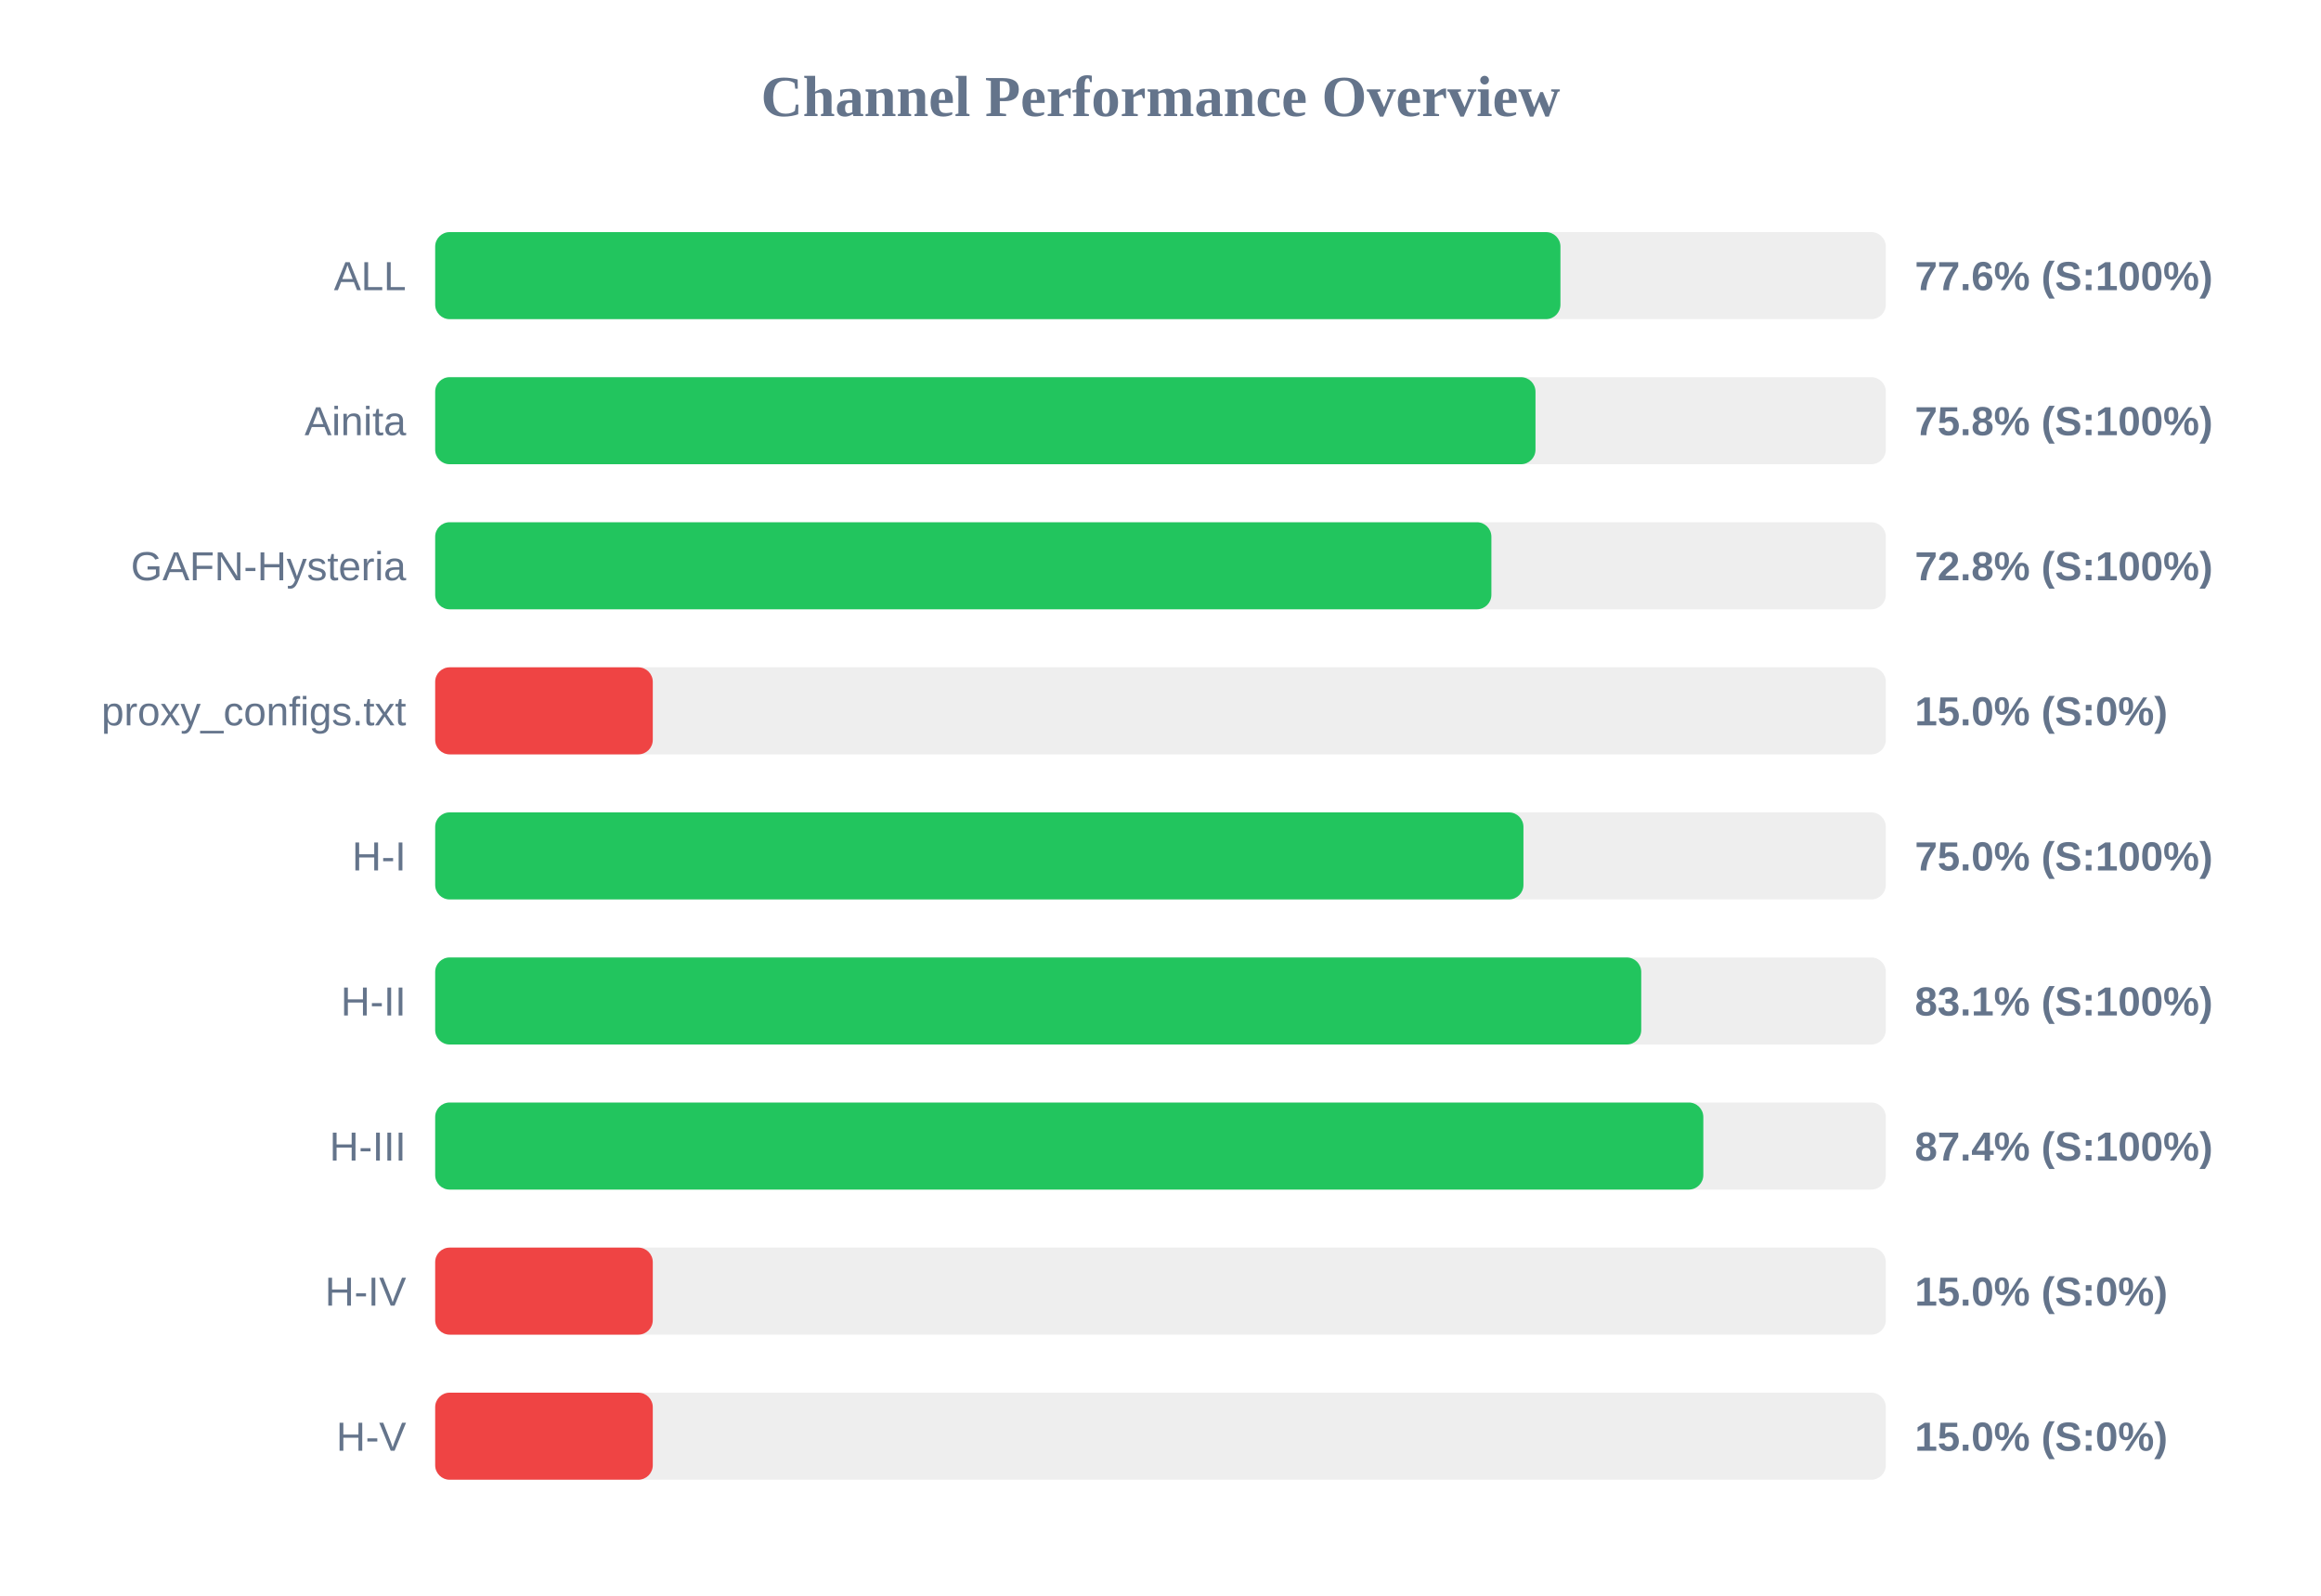
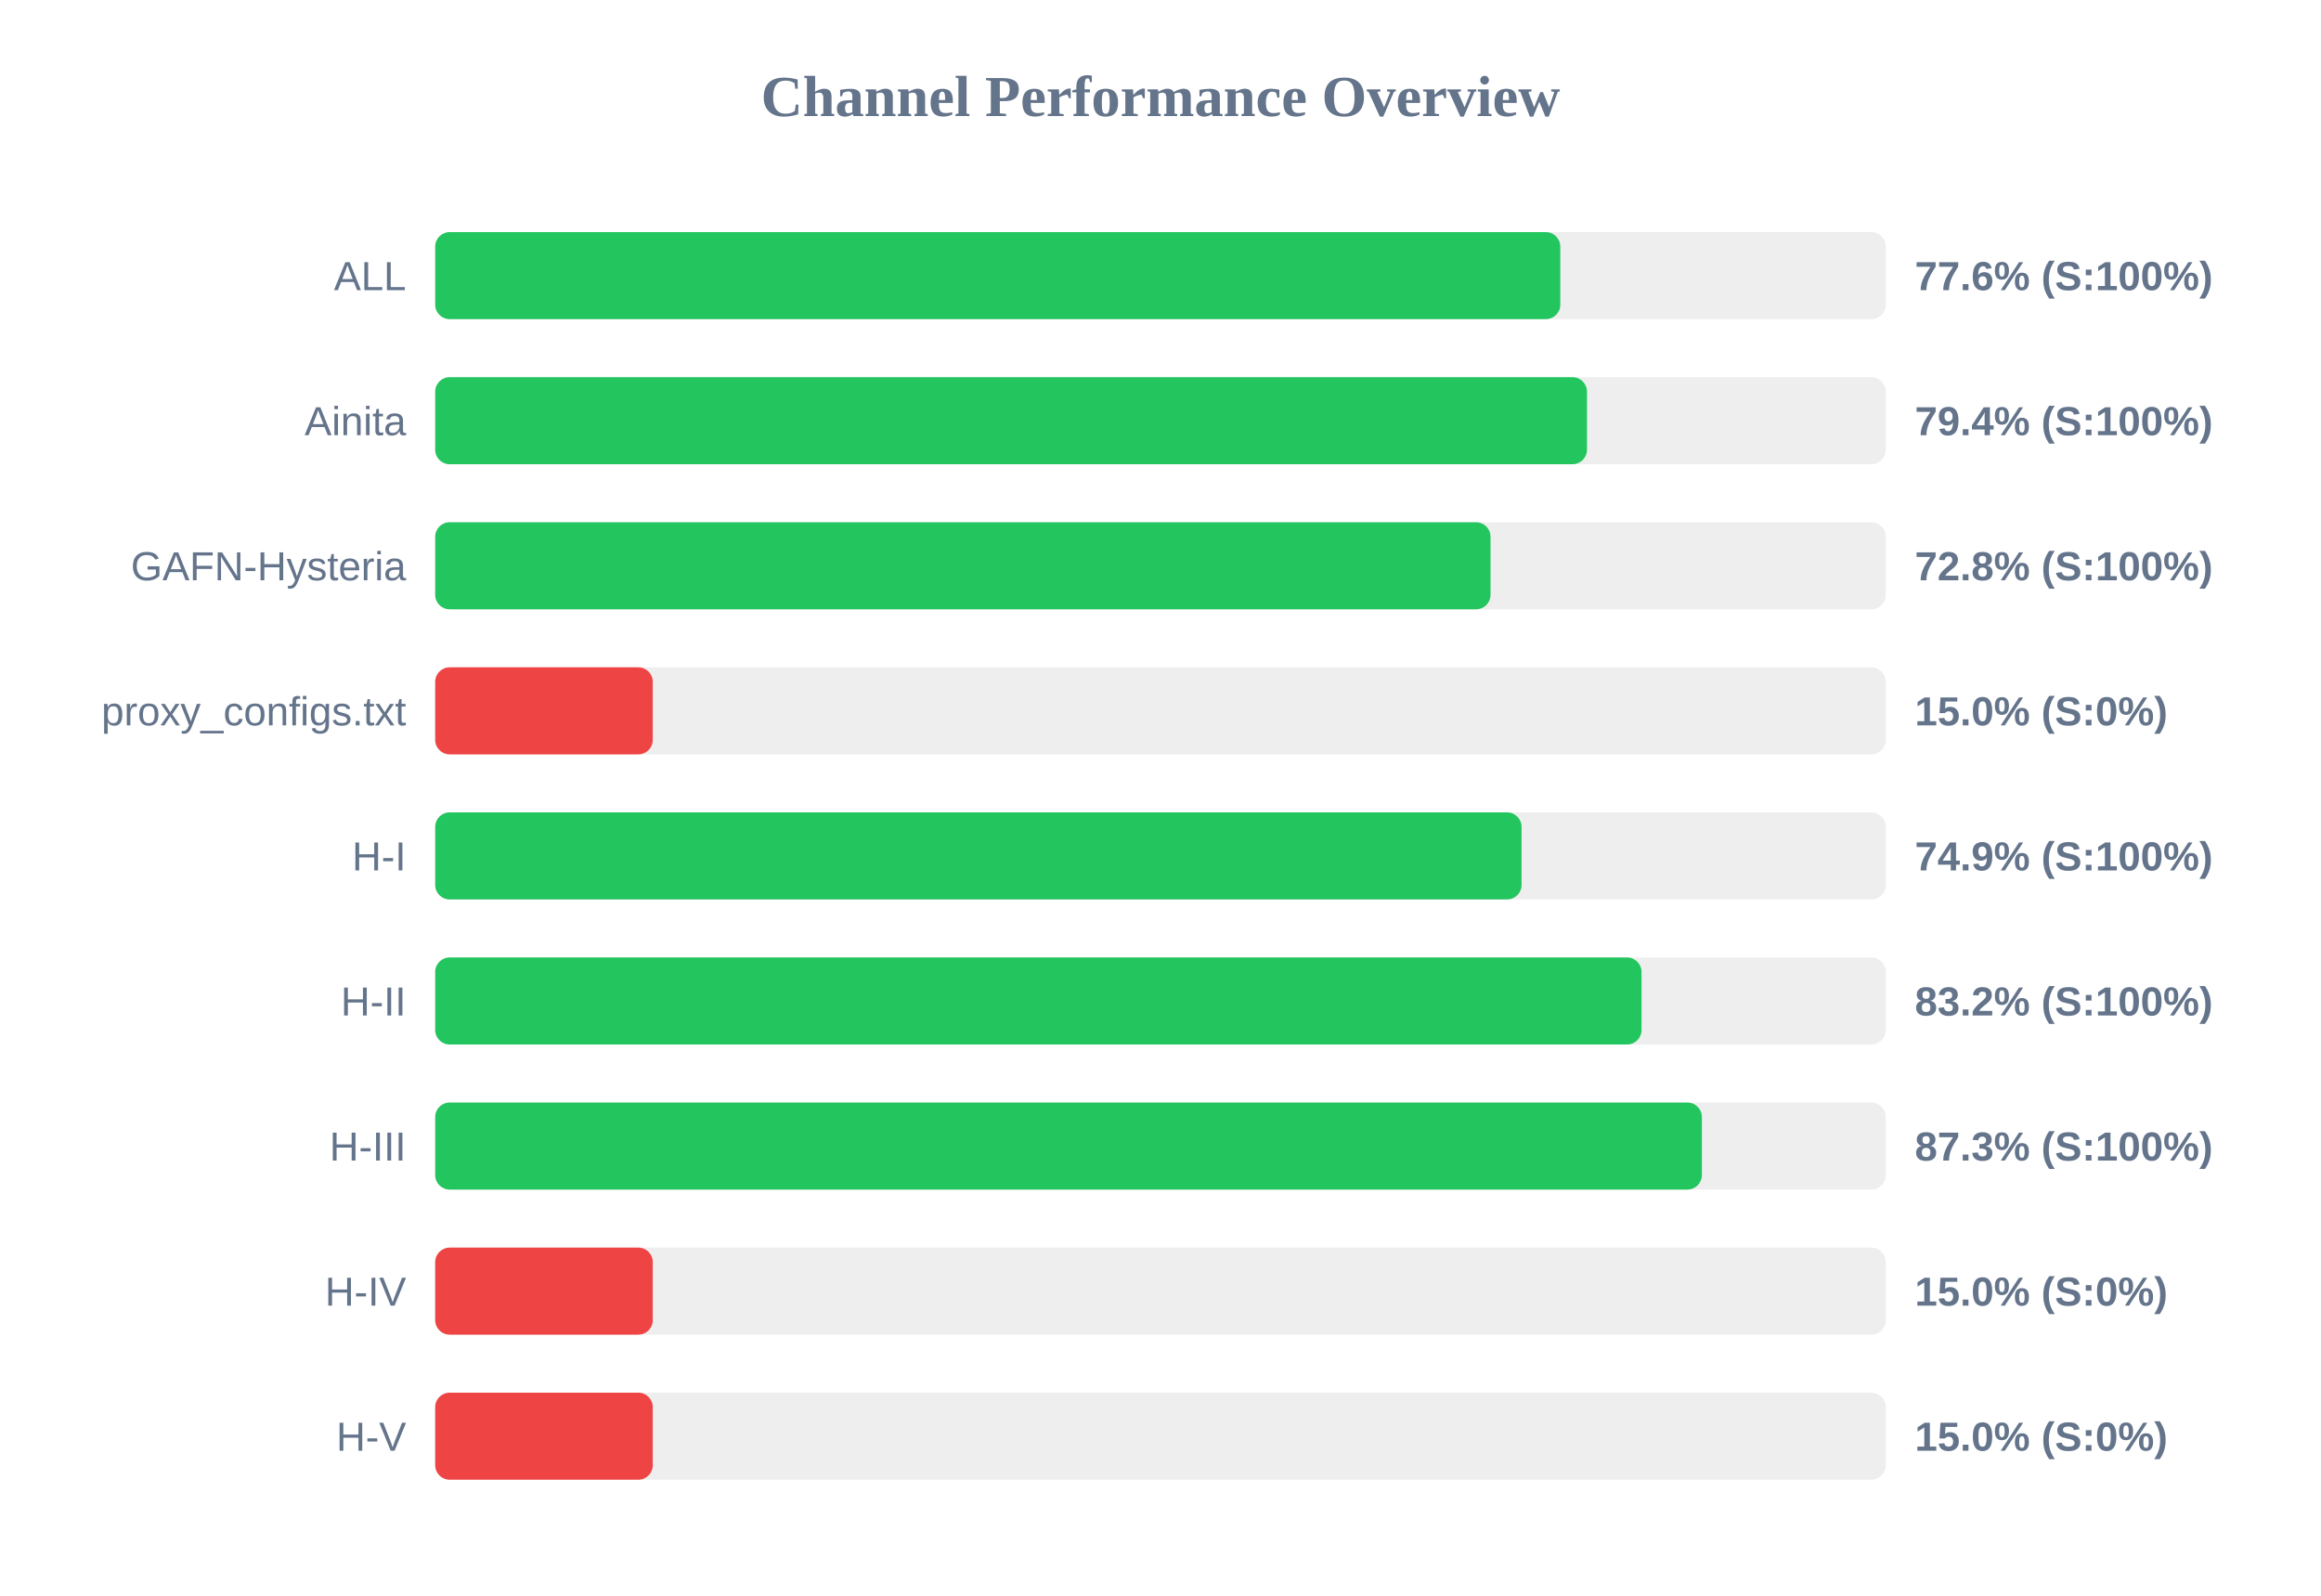
<svg xmlns="http://www.w3.org/2000/svg" width="800" height="550" version="1.1">
  <style>
        .row { font: 14px Arial; fill: #64748b; }
        .score { font: bold 14px Arial; fill: #64748b; }
    </style>
  <text x="400" y="40" text-anchor="middle" font-size="20px" font-weight="bold" fill="#64748b">Channel Performance Overview</text>
  <rect x="150" y="80" width="500" height="30" fill="#eee" rx="5" />
-   <rect x="150" y="80" width="387.85" height="30" fill="#22c55e" rx="5" />
+   <rect x="150" y="80" width="387.8" height="30" fill="#22c55e" rx="5" />
  <text x="140" y="100" text-anchor="end" class="row">ALL</text>
  <text x="660" y="100" text-anchor="start" class="score">77.6% (S:100%)</text>
  <rect x="150" y="130" width="500" height="30" fill="#eee" rx="5" />
-   <rect x="150" y="130" width="379.25" height="30" fill="#22c55e" rx="5" />
+   <rect x="150" y="130" width="397.0" height="30" fill="#22c55e" rx="5" />
  <text x="140" y="150" text-anchor="end" class="row">Ainita</text>
-   <text x="660" y="150" text-anchor="start" class="score">75.8% (S:100%)</text>
+   <text x="660" y="150" text-anchor="start" class="score">79.4% (S:100%)</text>
  <rect x="150" y="180" width="500" height="30" fill="#eee" rx="5" />
-   <rect x="150" y="180" width="364.05" height="30" fill="#22c55e" rx="5" />
+   <rect x="150" y="180" width="363.75" height="30" fill="#22c55e" rx="5" />
  <text x="140" y="200" text-anchor="end" class="row">GAFN-Hysteria</text>
  <text x="660" y="200" text-anchor="start" class="score">72.8% (S:100%)</text>
  <rect x="150" y="230" width="500" height="30" fill="#eee" rx="5" />
  <rect x="150" y="230" width="75.0" height="30" fill="#ef4444" rx="5" />
  <text x="140" y="250" text-anchor="end" class="row">proxy_configs.txt</text>
  <text x="660" y="250" text-anchor="start" class="score">15.0% (S:0%)</text>
  <rect x="150" y="280" width="500" height="30" fill="#eee" rx="5" />
-   <rect x="150" y="280" width="375.1" height="30" fill="#22c55e" rx="5" />
+   <rect x="150" y="280" width="374.45" height="30" fill="#22c55e" rx="5" />
  <text x="140" y="300" text-anchor="end" class="row">H-I</text>
-   <text x="660" y="300" text-anchor="start" class="score">75.0% (S:100%)</text>
+   <text x="660" y="300" text-anchor="start" class="score">74.9% (S:100%)</text>
  <rect x="150" y="330" width="500" height="30" fill="#eee" rx="5" />
-   <rect x="150" y="330" width="415.7" height="30" fill="#22c55e" rx="5" />
+   <rect x="150" y="330" width="415.8" height="30" fill="#22c55e" rx="5" />
  <text x="140" y="350" text-anchor="end" class="row">H-II</text>
-   <text x="660" y="350" text-anchor="start" class="score">83.1% (S:100%)</text>
+   <text x="660" y="350" text-anchor="start" class="score">83.2% (S:100%)</text>
  <rect x="150" y="380" width="500" height="30" fill="#eee" rx="5" />
-   <rect x="150" y="380" width="437.1" height="30" fill="#22c55e" rx="5" />
+   <rect x="150" y="380" width="436.6" height="30" fill="#22c55e" rx="5" />
  <text x="140" y="400" text-anchor="end" class="row">H-III</text>
-   <text x="660" y="400" text-anchor="start" class="score">87.4% (S:100%)</text>
+   <text x="660" y="400" text-anchor="start" class="score">87.3% (S:100%)</text>
  <rect x="150" y="430" width="500" height="30" fill="#eee" rx="5" />
  <rect x="150" y="430" width="75.0" height="30" fill="#ef4444" rx="5" />
  <text x="140" y="450" text-anchor="end" class="row">H-IV</text>
  <text x="660" y="450" text-anchor="start" class="score">15.0% (S:0%)</text>
  <rect x="150" y="480" width="500" height="30" fill="#eee" rx="5" />
  <rect x="150" y="480" width="75.0" height="30" fill="#ef4444" rx="5" />
  <text x="140" y="500" text-anchor="end" class="row">H-V</text>
  <text x="660" y="500" text-anchor="start" class="score">15.0% (S:0%)</text>
</svg>
